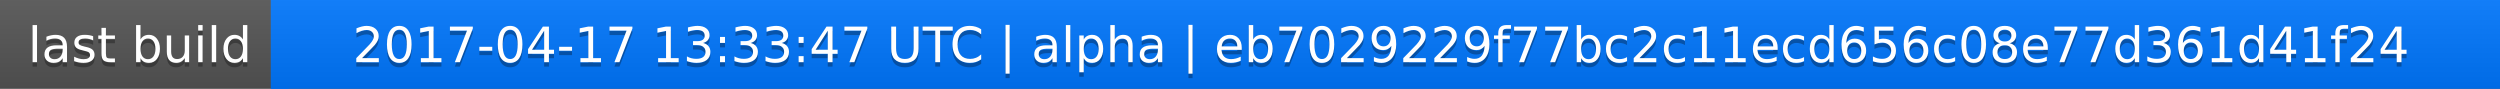
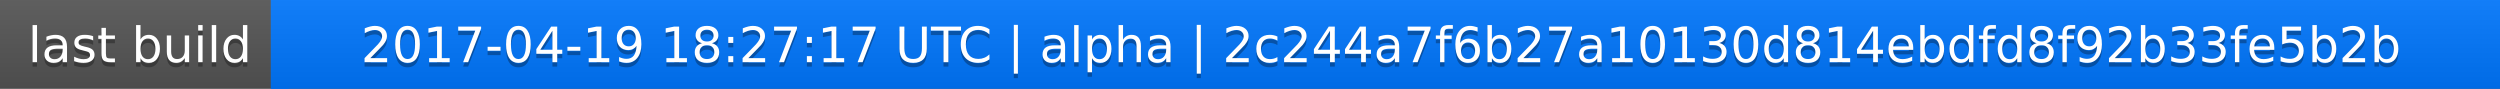
<svg xmlns="http://www.w3.org/2000/svg" width="563" height="20">
  <linearGradient id="a" x2="0" y2="100%">
    <stop offset="0" stop-color="#bbb" stop-opacity=".1" />
    <stop offset="1" stop-opacity=".1" />
  </linearGradient>
  <rect rx="0" width="563" height="20" fill="#555" />
  <rect rx="0" x="61" width="502" height="20" fill="#07f" />
  <path fill="#07f" d="M61 0h4v20h-4z" />
  <rect rx="0" width="563" height="20" fill="url(#a)" />
  <g fill="#fff" text-anchor="middle" font-family="DejaVu Sans,Verdana,Geneva,sans-serif" font-size="11">
    <text x="31.5" y="15" fill="#010101" fill-opacity=".3">last build</text>
    <text x="31.5" y="14">last build</text>
-     <text x="311" y="15" fill="#010101" fill-opacity=".3">2017-04-17 13:33:47 UTC | alpha | eb7029229f77bc2c11ecd656c08e77d361d41f24</text>
-     <text x="311" y="14">2017-04-17 13:33:47 UTC | alpha | eb7029229f77bc2c11ecd656c08e77d361d41f24</text>
+     <text x="311" y="15" fill="#010101" fill-opacity=".3">2017-04-19 18:27:17 UTC | alpha | 2c244a7f6b27a10130d814ebdfd8f92b33fe5b2b</text>
+     <text x="311" y="14">2017-04-19 18:27:17 UTC | alpha | 2c244a7f6b27a10130d814ebdfd8f92b33fe5b2b</text>
  </g>
</svg>
